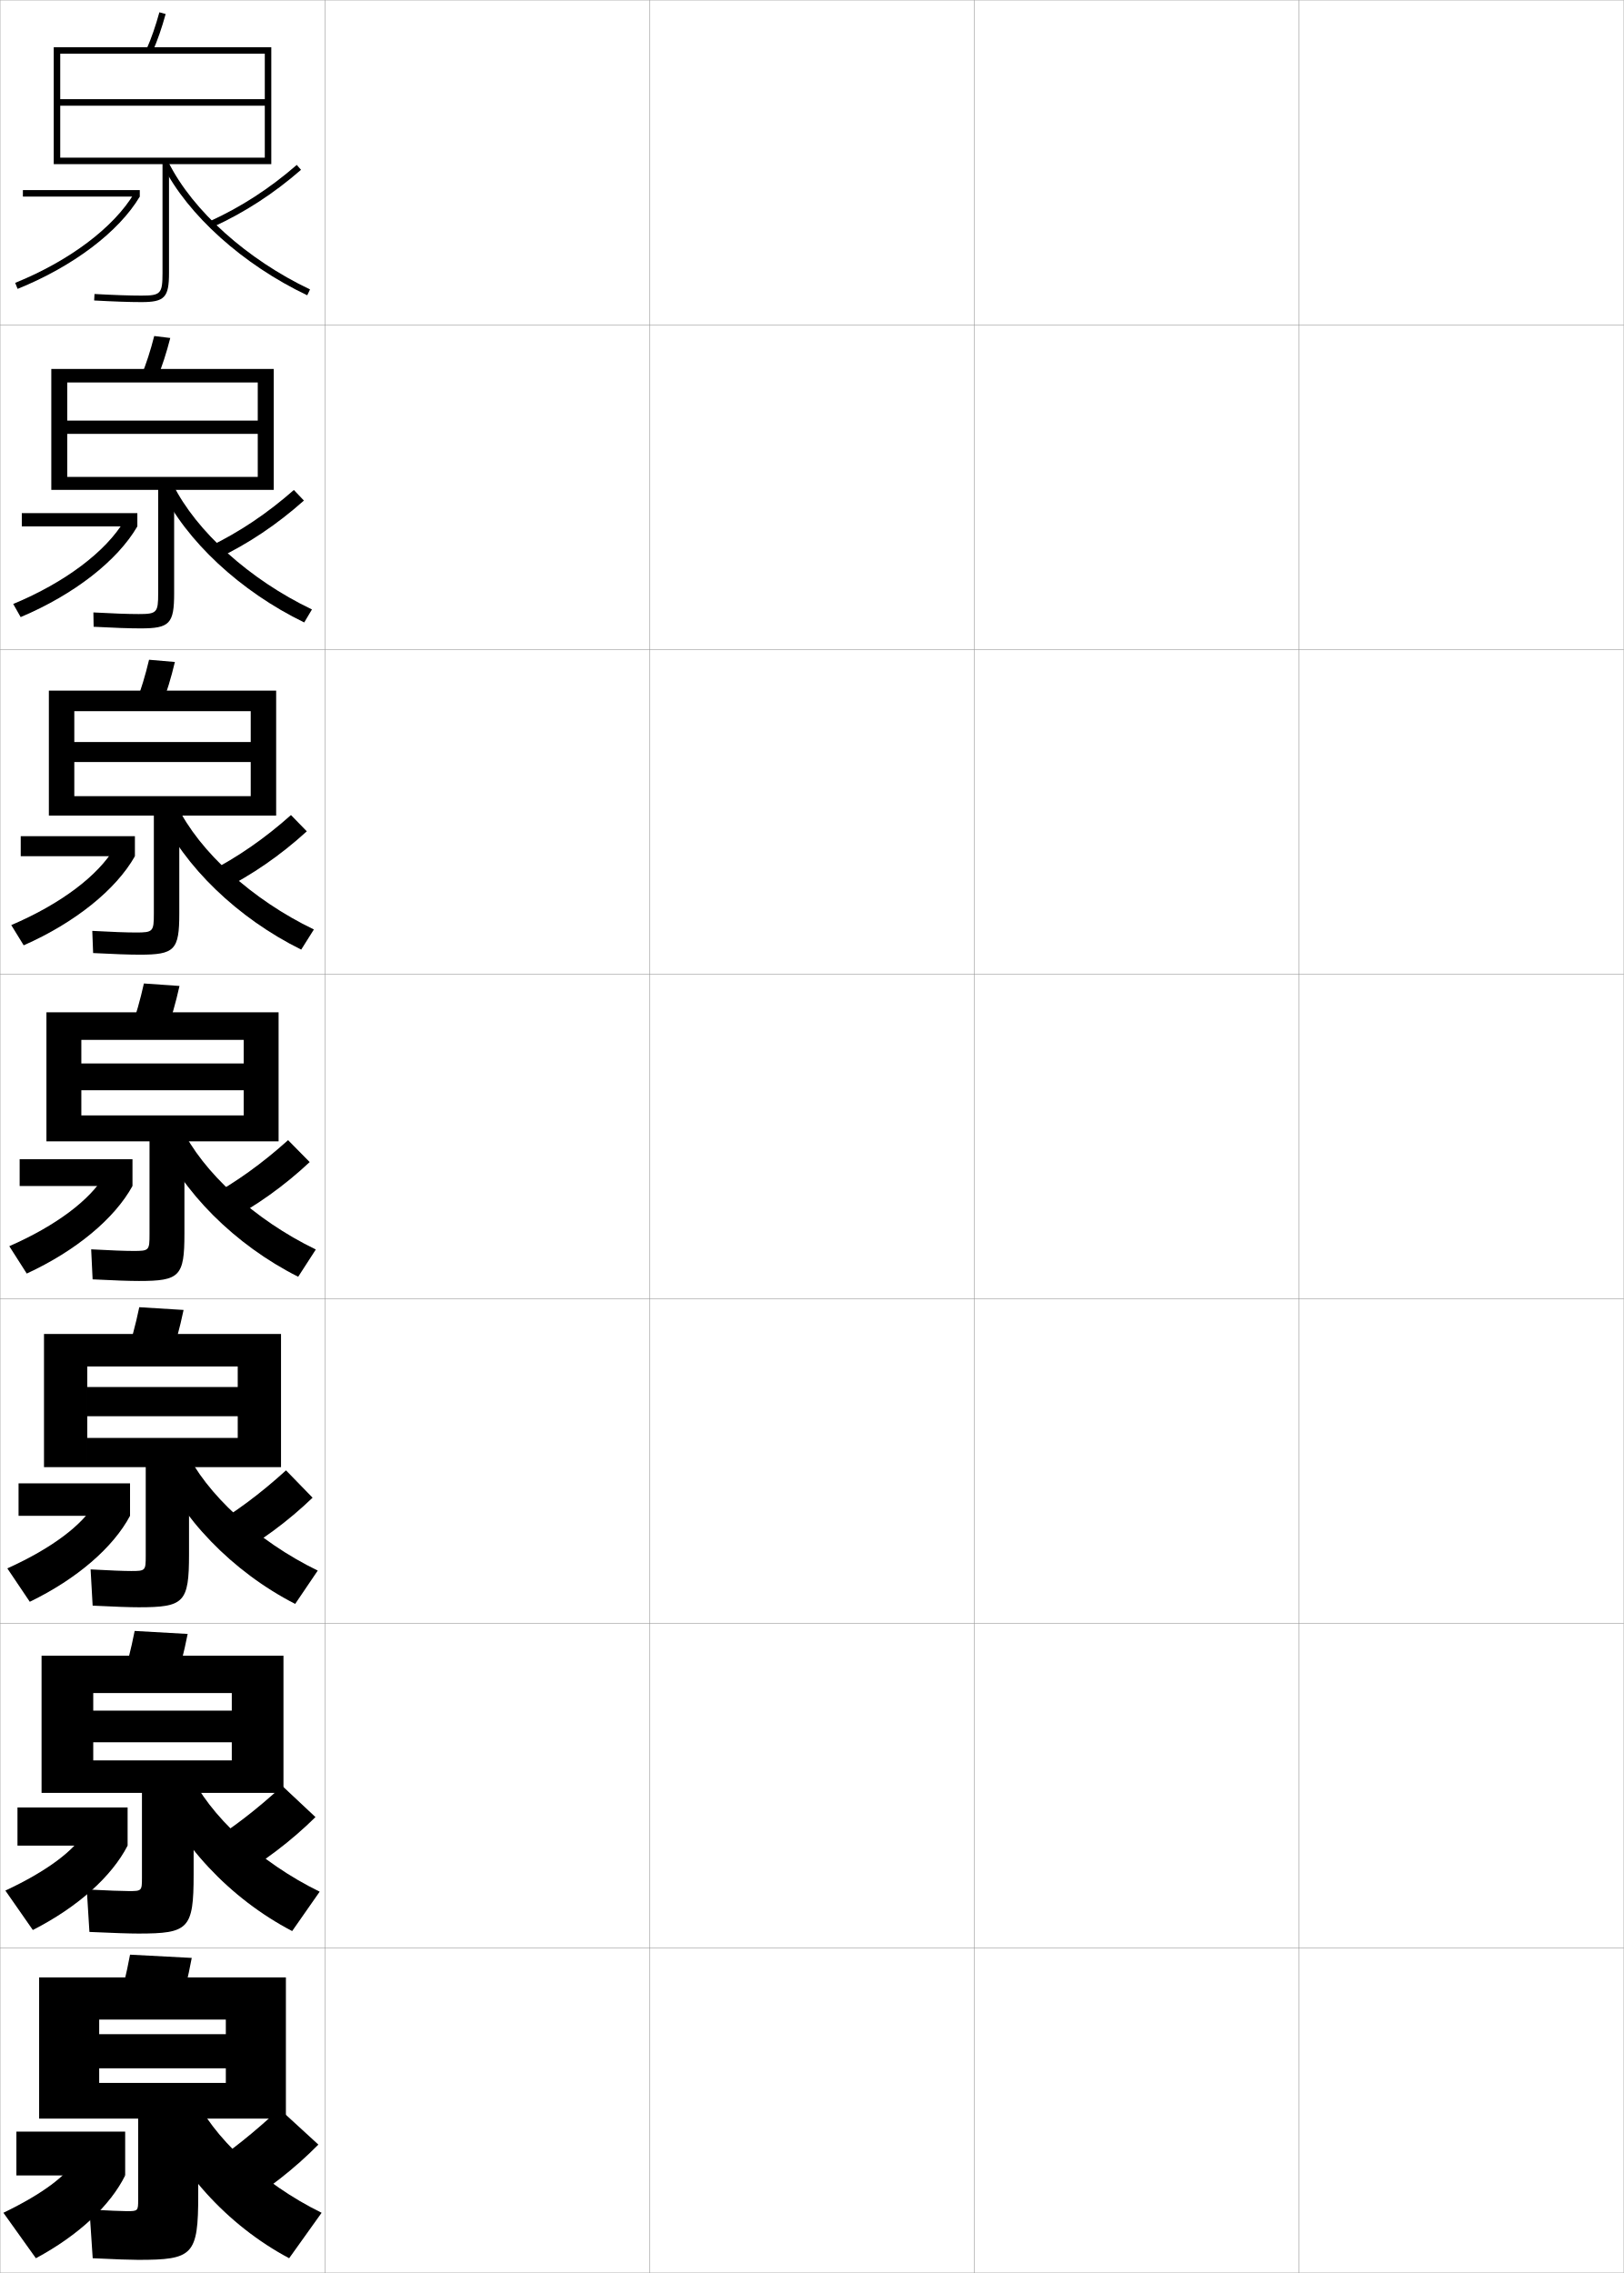
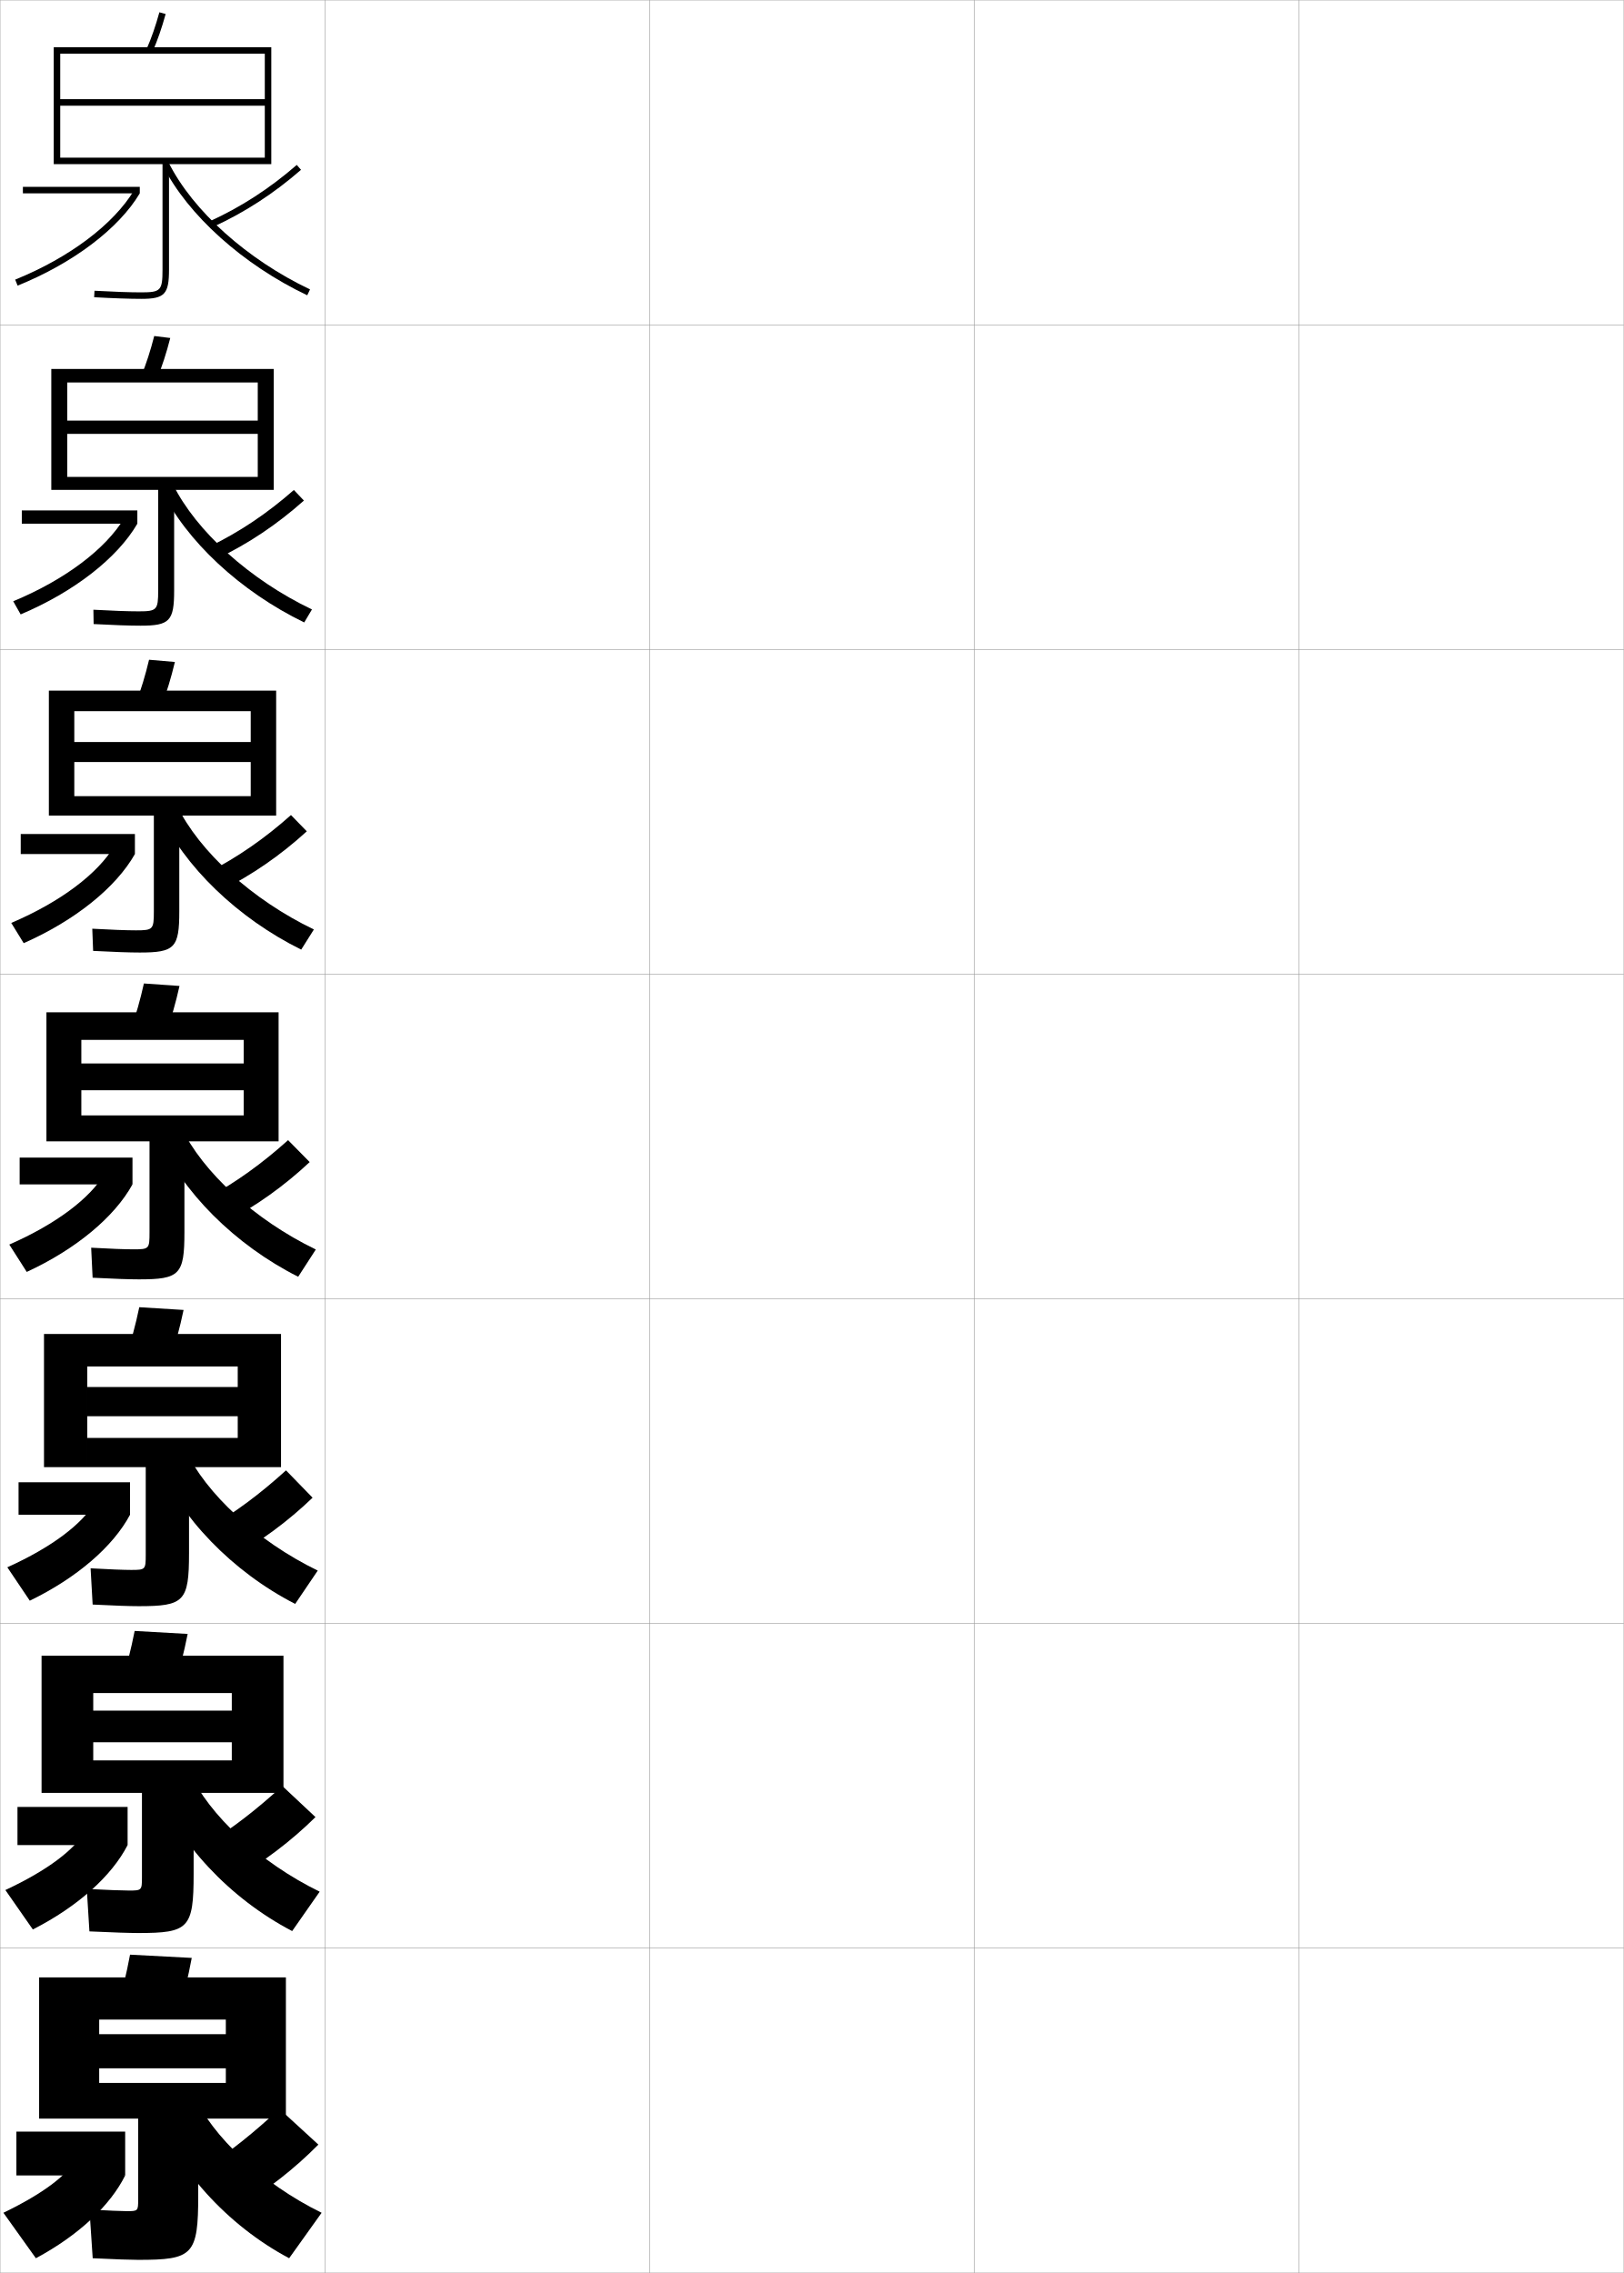
<svg xmlns="http://www.w3.org/2000/svg" width="500.1" height="700.1" viewBox="0 0 500.1 700.1" overflow="visible" enable-background="new 0 0 500.1 700.1" xml:space="preserve">
  <g id="glyphs">
    <g>
      <rect x="0.05" y="0.05" fill="none" stroke="#999999" stroke-width="0.1" width="100" height="100" />
      <rect x="0.05" y="100.05" fill="none" stroke="#999999" stroke-width="0.1" width="100" height="100" />
      <rect x="0.05" y="200.05" fill="none" stroke="#999999" stroke-width="0.1" width="100" height="100" />
      <rect x="0.05" y="300.05" fill="none" stroke="#999999" stroke-width="0.1" width="100" height="100" />
      <rect x="0.05" y="400.05" fill="none" stroke="#999999" stroke-width="0.1" width="100" height="100" />
      <rect x="0.05" y="500.05" fill="none" stroke="#999999" stroke-width="0.1" width="100" height="100" />
      <rect x="0.05" y="600.05" fill="none" stroke="#999999" stroke-width="0.1" width="100" height="100" />
      <rect x="100.05" y="0.05" fill="none" stroke="#999999" stroke-width="0.1" width="100" height="100" />
      <rect x="100.05" y="100.05" fill="none" stroke="#999999" stroke-width="0.1" width="100" height="100" />
      <rect x="100.05" y="200.05" fill="none" stroke="#999999" stroke-width="0.1" width="100" height="100" />
      <rect x="100.05" y="300.05" fill="none" stroke="#999999" stroke-width="0.1" width="100" height="100" />
      <rect x="100.05" y="400.05" fill="none" stroke="#999999" stroke-width="0.1" width="100" height="100" />
      <rect x="100.05" y="500.05" fill="none" stroke="#999999" stroke-width="0.1" width="100" height="100" />
      <rect x="100.05" y="600.05" fill="none" stroke="#999999" stroke-width="0.1" width="100" height="100" />
      <rect x="200.05" y="0.05" fill="none" stroke="#999999" stroke-width="0.1" width="100" height="100" />
      <rect x="200.05" y="100.05" fill="none" stroke="#999999" stroke-width="0.1" width="100" height="100" />
      <rect x="200.05" y="200.05" fill="none" stroke="#999999" stroke-width="0.1" width="100" height="100" />
      <rect x="200.05" y="300.05" fill="none" stroke="#999999" stroke-width="0.1" width="100" height="100" />
      <rect x="200.05" y="400.05" fill="none" stroke="#999999" stroke-width="0.1" width="100" height="100" />
      <rect x="200.05" y="500.05" fill="none" stroke="#999999" stroke-width="0.1" width="100" height="100" />
      <rect x="200.05" y="600.05" fill="none" stroke="#999999" stroke-width="0.1" width="100" height="100" />
      <rect x="300.05" y="0.05" fill="none" stroke="#999999" stroke-width="0.1" width="100" height="100" />
      <rect x="300.05" y="100.05" fill="none" stroke="#999999" stroke-width="0.1" width="100" height="100" />
      <rect x="300.05" y="200.05" fill="none" stroke="#999999" stroke-width="0.1" width="100" height="100" />
      <rect x="300.05" y="300.05" fill="none" stroke="#999999" stroke-width="0.1" width="100" height="100" />
      <rect x="300.05" y="400.05" fill="none" stroke="#999999" stroke-width="0.1" width="100" height="100" />
      <rect x="300.05" y="500.05" fill="none" stroke="#999999" stroke-width="0.1" width="100" height="100" />
      <rect x="300.05" y="600.05" fill="none" stroke="#999999" stroke-width="0.1" width="100" height="100" />
      <rect x="400.05" y="0.05" fill="none" stroke="#999999" stroke-width="0.1" width="100" height="100" />
      <rect x="400.05" y="100.05" fill="none" stroke="#999999" stroke-width="0.1" width="100" height="100" />
      <rect x="400.05" y="200.05" fill="none" stroke="#999999" stroke-width="0.1" width="100" height="100" />
      <rect x="400.05" y="300.05" fill="none" stroke="#999999" stroke-width="0.1" width="100" height="100" />
      <rect x="400.05" y="400.05" fill="none" stroke="#999999" stroke-width="0.1" width="100" height="100" />
      <rect x="400.05" y="500.05" fill="none" stroke="#999999" stroke-width="0.1" width="100" height="100" />
      <rect x="400.05" y="600.05" fill="none" stroke="#999999" stroke-width="0.1" width="100" height="100" />
    </g>
    <g>
      <rect x="5.05" y="656.55" width="33.5" height="13.5" />
      <path d="M23.05,665.55c-2.621,4.474-9.545,9.975-22,16l10,14      c13.25-7.103,22.973-16.335,27.5-25.5L23.05,665.55z" />
    </g>
    <g>
-       <rect x="5.383" y="556.716" width="33.917" height="11.75" />
-       <path d="M1.654,582.312l8.458,12.142c13.889-7.072,24.335-16.536,29.188-25.988      l-13.204-4.087C22.868,569.86,14.815,576.164,1.654,582.312z" />
+       <rect x="5.383" y="556.549" width="33.917" height="11.75" />
+       <path d="M1.654,582.146l8.458,12.142c13.889-7.072,24.335-16.536,29.188-25.988      l-13.204-4.087C22.868,569.693,14.815,575.997,1.654,582.146z" />
    </g>
    <g>
-       <rect x="5.716" y="456.883" width="34.333" height="10" />
-       <path d="M2.258,483.074l6.917,10.284c14.527-7.041,25.698-16.738,30.875-26.476      l-10.906-3.674C25.309,469.698,16.125,476.805,2.258,483.074z" />
+       <rect x="5.716" y="456.549" width="34.333" height="10" />
+       <path d="M2.258,482.74l6.917,10.284c14.527-7.041,25.698-16.738,30.875-26.476      L29.144,462.875C25.309,469.364,16.125,476.471,2.258,482.74z" />
    </g>
    <g>
      <g>
-         <rect x="7.05" y="58.55" width="36" height="2" />
-         <path d="M4.675,87.123l0.75,1.854c17.082-6.918,31.147-17.545,37.625-28.427       l-1.719-1.023C35.069,70.047,21.366,80.363,4.675,87.123z" />
+         <rect x="7.05" y="57.55" width="36" height="2" />
+         <path d="M4.675,86.123l0.75,1.854c17.082-6.918,31.147-17.545,37.625-28.427       l-1.719-1.023C35.069,69.047,21.366,79.363,4.675,86.123z" />
      </g>
      <g>
-         <rect x="6.716" y="158.05" width="35.583" height="4.083" />
-         <path d="M4.07,186.027l2.292,4.044c16.444-6.949,29.786-17.343,35.938-27.938       l-4.016-1.77C32.629,169.876,20.056,179.39,4.07,186.027z" />
+         <rect x="6.716" y="157.216" width="35.583" height="4.083" />
+         <path d="M4.07,185.194l2.292,4.044c16.444-6.948,29.786-17.343,35.938-27.939       l-4.016-1.769C32.629,169.043,20.056,178.557,4.07,185.194z" />
      </g>
      <g>
-         <rect x="6.383" y="257.55" width="35.167" height="6.167" />
-         <path d="M3.466,284.932l3.833,6.235c15.805-6.979,28.423-17.142,34.25-27.451       l-6.312-2.516C30.189,269.706,18.746,278.417,3.466,284.932z" />
+         <rect x="6.383" y="256.883" width="35.167" height="6.167" />
+         <path d="M3.466,284.266l3.833,6.235c15.805-6.979,28.423-17.141,34.25-27.451       l-6.312-2.516C30.189,269.039,18.746,277.75,3.466,284.266z" />
      </g>
      <g>
-         <rect x="6.05" y="357.05" width="34.75" height="8.25" />
-         <path d="M2.862,383.837l5.375,8.426c15.166-7.01,27.061-16.939,32.562-26.963       l-8.609-3.262C27.749,369.535,17.436,377.444,2.862,383.837z" />
+         <rect x="6.05" y="356.55" width="34.75" height="8.25" />
+         <path d="M2.862,383.337l5.375,8.426c15.166-7.01,27.061-16.939,32.562-26.963       l-8.609-3.262C27.749,369.035,17.436,376.944,2.862,383.337z" />
      </g>
    </g>
    <g>
      <g>
        <path d="M64.634,68.141l0.832,1.818c9.854-4.508,18.765-10.282,27.24-17.655       l-1.312-1.509C83.064,58.04,74.312,63.714,64.634,68.141z" />
        <path d="M50.156,50.999c7.651,15.229,24.688,30.537,44.464,39.953l0.859-1.805       c-19.393-9.234-36.074-24.196-43.536-39.047L50.156,50.999z" />
      </g>
      <g>
        <path d="M64.453,168.375l2.277,3.765c9.737-4.657,18.593-10.591,26.867-17.963       l-3.094-3.257C82.278,158.154,73.778,163.849,64.453,168.375z" />
        <path d="M49.638,150.674c7.556,15.827,24.392,31.507,44.054,41.044l2.383-4.004       c-19.209-9.191-35.685-24.084-42.863-38.623L49.638,150.674z" />
      </g>
      <g>
        <path d="M64.272,268.61l3.721,5.713c9.621-4.806,18.422-10.9,26.494-18.271       l-4.875-5.005C81.492,258.268,73.247,263.985,64.272,268.61z" />
        <path d="M49.121,250.35c7.459,16.425,24.094,32.476,43.643,42.135l3.907-6.203       c-19.026-9.147-35.294-23.972-42.191-38.198L49.121,250.35z" />
      </g>
      <g>
        <path d="M64.092,368.845l5.166,7.66c9.505-4.955,18.251-11.209,26.12-18.578       l-6.656-6.754C80.705,358.382,72.714,364.12,64.092,368.845z" />
        <path d="M48.603,350.024c7.363,17.023,23.797,33.445,43.232,43.227l5.43-8.402       c-18.842-9.104-34.904-23.859-41.518-37.773L48.603,350.024z" />
      </g>
    </g>
    <g>
      <g>
        <path d="M45.134,15.148l1.832,0.803c1.533-3.495,2.857-7.302,4.049-11.637       l-1.93-0.529C47.921,8.025,46.628,11.742,45.134,15.148z" />
-         <path d="M50.05,50.55v33.5c0,6.411-0.547,7-6.5,7c-3.539,0-8.533-0.172-14.445-0.498       l-0.109,1.996c5.947,0.328,10.98,0.502,14.555,0.502c7.149,0,8.5-1.43,8.5-9v-33.5       h31.5v-36h-67v36h2v-34h63v14h-63v2h63v16h-63v2H50.05z" />
+         <path d="M50.05,50.55v32.5c0,6.411-0.547,7-6.5,7c-3.539,0-8.533-0.172-14.445-0.498       l-0.109,1.996c5.947,0.328,10.98,0.502,14.555,0.502c7.149,0,8.5-1.43,8.5-9v-32.5       h31.5v-36h-67v36h2v-34h63v14h-63v2h63v16h-63v2H50.05z" />
      </g>
      <g>
        <path d="M48.396,116.551c1.536-3.746,2.857-7.814,4.041-12.447l-4.941-0.608       c-1.161,4.554-2.457,8.548-3.959,12.219L48.396,116.551z" />
-         <path d="M42.716,189.133c-3.199,0-8.053-0.171-13.954-0.499l0.075,4.414       c6.155,0.332,11.115,0.501,14.462,0.501c8.944,0,10.333-1.428,10.333-10.833       v-31.833h30.667v-37.25H15.799v37.25h4.917v-33.083h58.667v11.75H20.716v4.083       h58.667v13.25H20.716v4h28v31.833C48.716,188.704,48.315,189.133,42.716,189.133z" />
+         <path d="M42.716,188.3c-3.199,0-8.053-0.171-13.954-0.499l0.075,4.413       c6.155,0.332,11.115,0.502,14.462,0.502c8.944,0,10.333-1.428,10.333-10.833       v-31h30.667v-37.25H15.799v37.25h4.917v-33.083h58.667v11.75H20.716v4.083       h58.667v13.25H20.716v4h28v31C48.716,187.87,48.315,188.3,42.716,188.3z" />
      </g>
      <g>
        <path d="M49.827,217.151c1.538-3.997,2.857-8.328,4.033-13.258l-7.953-0.687       c-1.158,4.868-2.456,9.139-3.968,13.076L49.827,217.151z" />
-         <path d="M41.883,287.216c-2.859,0-7.574-0.17-13.463-0.499l0.26,6.831       c6.362,0.335,11.25,0.501,14.37,0.501c10.737,0,12.167-1.426,12.167-12.667       v-30.167h29.833v-38.5h-70v38.5h7.833v-32.167h54.333v9.5H22.883v6.167h54.333v10.5       H22.883v6h24.5v30.167C47.383,286.946,47.129,287.216,41.883,287.216z" />
+         <path d="M41.883,286.55c-2.859,0-7.574-0.171-13.463-0.499l0.26,6.831       c6.362,0.335,11.25,0.501,14.37,0.501c10.737,0,12.167-1.427,12.167-12.667v-29.5       h29.833v-38.5h-70v38.5h7.833v-32.167h54.333v9.5H22.883v6.167h54.333v10.5H22.883       v6h24.5v29.5C47.383,286.28,47.129,286.55,41.883,286.55z" />
      </g>
      <g>
        <path d="M51.258,317.751c1.54-4.248,2.856-8.84,4.024-14.068l-10.965-0.766       c-1.154,5.182-2.455,9.729-3.976,13.932L51.258,317.751z" />
-         <path d="M41.05,385.3c-2.519,0-7.094-0.17-12.973-0.499l0.445,9.248       c6.57,0.339,11.385,0.501,14.277,0.501c12.531,0,14-1.425,14-14.5v-28.5h29v-39.75h-71.5v39.75       h10.75v-31.25h50v7.25h-50v8.25h50v7.75h-50v8h21v28.5C46.05,385.189,45.942,385.3,41.05,385.3z       " />
+         <path d="M41.05,384.8c-2.519,0-7.094-0.17-12.973-0.499l0.445,9.248       c6.57,0.339,11.385,0.501,14.277,0.501c12.531,0,14-1.425,14-14.5v-28h29v-39.75h-71.5v39.75       h10.75v-31.25h50v7.25h-50v8.25h50v7.75h-50v8h21v28C46.05,384.689,45.942,384.8,41.05,384.8z" />
      </g>
    </g>
    <g>
      <path d="M52.521,418.351c1.542-4.499,2.856-9.353,4.016-14.879l-13.643-0.844      c-1.151,5.495-2.455,10.32-3.984,14.787L52.521,418.351z" />
-       <path d="M40.383,483.883c-2.179,0-6.614-0.169-12.482-0.499l0.63,11.165      c6.778,0.343,11.519,0.501,14.185,0.501c13.992,0,15.5-1.423,15.5-16.333      v-26.834h28.333v-41H13.549v41h13.333v-31h46.333v6.334H26.883v9h46.333v6.666H26.883      v9h18v27.334C44.883,483.79,44.789,483.883,40.383,483.883z" />
+       <path d="M40.383,483.549c-2.179,0-6.614-0.169-12.482-0.499l0.63,11.165      c6.778,0.343,11.519,0.501,14.185,0.501c13.992,0,15.5-1.423,15.5-16.333v-26.5      h28.333v-41H13.549v41h13.333v-31h46.333v6.334H26.883v9h46.333v6.666H26.883v9h18v27      C44.883,483.456,44.789,483.549,40.383,483.549z" />
    </g>
    <g>
      <path d="M53.786,518.95c1.544-4.749,2.856-9.865,4.008-15.689l-16.322-0.922      c-1.147,5.809-2.454,10.91-3.992,15.644L53.786,518.95z" />
-       <path d="M42.633,595.55c15.451,0,17-1.421,17-18.167v-25.166h27.667v-42.25h-74.5v42.25      h15.917v-30.75h42.667v5.416H28.717v9.75h42.667v5.584H28.717v10h15v26.166      c0,4.007-0.081,4.083-4,4.083c-1.991,0-6.646-0.168-12.991-0.499      l0.815,13.083C35.022,595.396,40.021,595.55,42.633,595.55z" />
+       <path d="M42.633,595.383c15.451,0,17-1.421,17-18.167v-24.999h27.667v-42.25h-74.5v42.25      h15.917v-30.75h42.667v5.416H28.717v9.75h42.667v5.584H28.717v10h15v25.999      c0,4.007-0.081,4.083-4,4.083c-1.991,0-6.646-0.168-12.991-0.499      l0.815,13.083C35.022,595.229,40.021,595.383,42.633,595.383z" />
    </g>
    <g>
      <path d="M55.05,619.55c1.546-4.999,2.856-10.378,4-16.5l-19-1      c-1.144,6.122-2.453,11.501-4,16.5L55.05,619.55z" />
      <path d="M39.05,681.05c-1.498,0-5.654-0.168-11.5-0.5l1,15c7.193,0.351,11.788,0.5,14,0.5      c16.911,0,18.5-1.419,18.5-20v-23.5h27v-43.5h-76v43.5h18.5v-30.5h39v4.5h-39v10.5h39v4.5h-39v11h12v25      C42.55,680.99,42.483,681.05,39.05,681.05z" />
    </g>
    <g>
      <path d="M63.55,667.55l9.5,12.5c9.156-5.401,17.736-12.134,25-19.5l-12-11      C78.346,656.724,71.117,662.525,63.55,667.55z" />
      <path d="M47.05,649.05c7.075,18.818,22.904,36.353,42,46.5l10-14      c-18.292-8.973-33.735-23.523-39.5-36.5L47.05,649.05z" />
    </g>
    <g>
      <path d="M63.73,567.981l8.056,10.887c9.272-5.253,17.908-11.826,25.373-19.192      l-10.219-9.585C79.132,557.276,71.649,563.057,63.73,567.981z" />
      <path d="M47.567,549.374c7.171,18.221,23.202,35.384,42.411,45.409l8.476-12.134      c-18.475-9.017-34.125-23.636-40.172-36.925L47.567,549.374z" />
    </g>
    <g>
      <path d="M71.089,479.877c9.171-5.053,17.667-11.356,25.18-18.576l-8.188-8.419      c-7.913,7.197-15.649,12.957-23.92,17.781L71.089,479.877z" />
      <path d="M48.085,449.699c7.267,17.622,23.5,34.415,42.822,44.318l6.953-10.269      c-18.659-9.06-34.515-23.747-40.845-37.349L48.085,449.699z" />
    </g>
  </g>
</svg>
